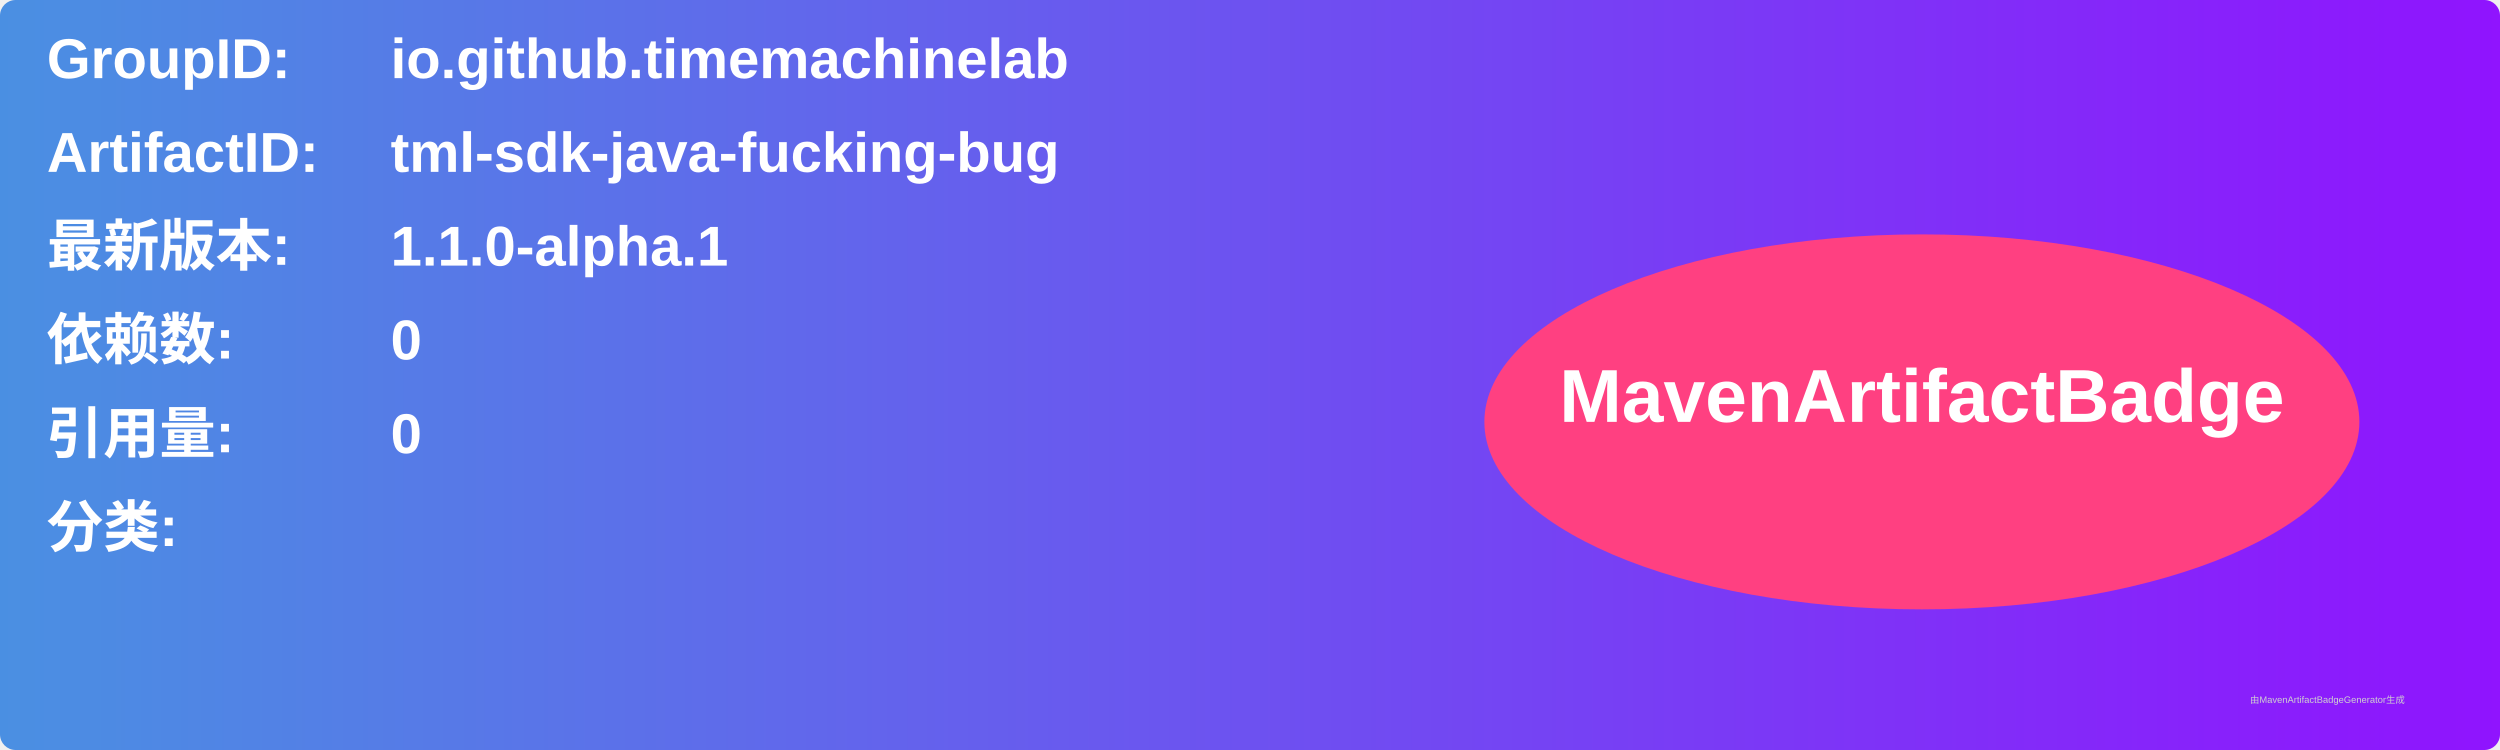
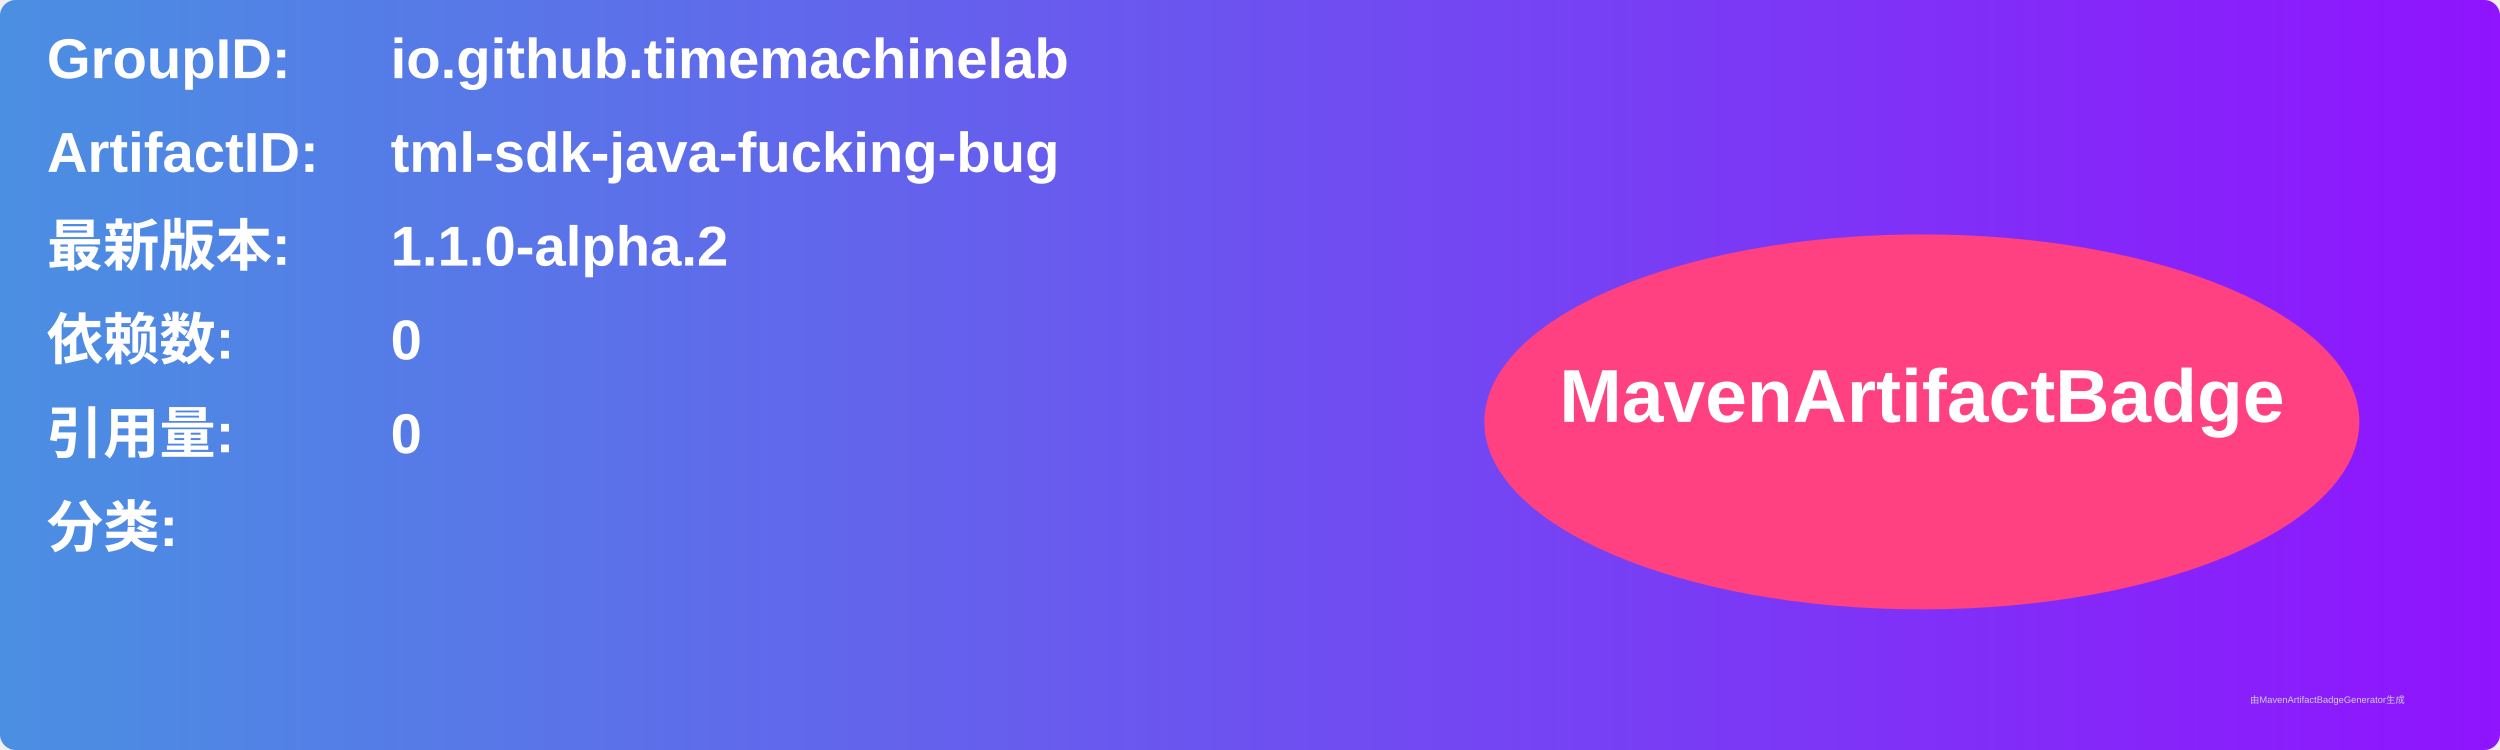
<svg xmlns="http://www.w3.org/2000/svg" width="800" height="240" viewBox="0 0 800 240">
  <linearGradient id="grad" x1="0%" y1="0%" x2="100%" y2="0%">
    <stop offset="0%" stop-color="#4a90e2" />
    <stop offset="100%" stop-color="#9013fe" />
  </linearGradient>
  <rect width="100%" height="100%" rx="5" ry="5" fill="url(#grad)" />
  <g transform="translate(15, 15)">
    <text x="0" y="10" font-family="Arial" font-size="18" fill="white" font-weight="bold" width="260">GroupID:</text>
    <text x="110" y="10" font-family="Arial" font-size="18" fill="white" font-weight="bold" width="460">io.github.timemachinelab</text>
    <text x="0" y="40" font-family="Arial" font-size="18" fill="white" font-weight="bold" width="260">ArtifactID:</text>
    <text x="110" y="40" font-family="Arial" font-size="18" fill="white" font-weight="bold" width="460">tml-sdk-java-fucking-bug</text>
    <text x="0" y="70" font-family="Arial" font-size="18" fill="white" font-weight="bold">最新版本:</text>
    <text x="110" y="70" font-family="Arial" font-size="18" fill="white" font-weight="bold">
-       <tspan font-weight="bold">1.1.0-alpha.1</tspan>
+       <tspan font-weight="bold">1.1.0-alpha.2</tspan>
    </text>
    <text x="0" y="100" font-family="Arial" font-size="18" fill="white" font-weight="bold">依赖数: </text>
    <text x="110" y="100" font-family="Arial" font-size="18" fill="white">
      <tspan font-weight="bold">0</tspan>
    </text>
    <text x="0" y="130" font-family="Arial" font-size="18" fill="white" font-weight="bold">引用量: </text>
    <text x="110" y="130" font-family="Arial" font-size="18" fill="white">
      <tspan font-weight="bold">0</tspan>
    </text>
    <text x="0" y="160" font-family="Arial" font-size="18" fill="white" font-weight="bold">分类:</text>
    <text x="10" y="190" font-family="Arial" font-size="10" fill="white">
      <tspan font-weight="bold" />
    </text>
    <ellipse cx="600" cy="120" rx="140" ry="60" fill="#ff4081" />
    <text x="600" y="120" text-anchor="middle" font-family="Arial" font-size="24" fill="white" font-weight="bold">MavenArtifactBadge</text>
  </g>
  <text x="720" y="225" font-family="Arial" font-size="3" fill="#d0d0d0">由MavenArtifactBadgeGenerator生成</text>
</svg>
